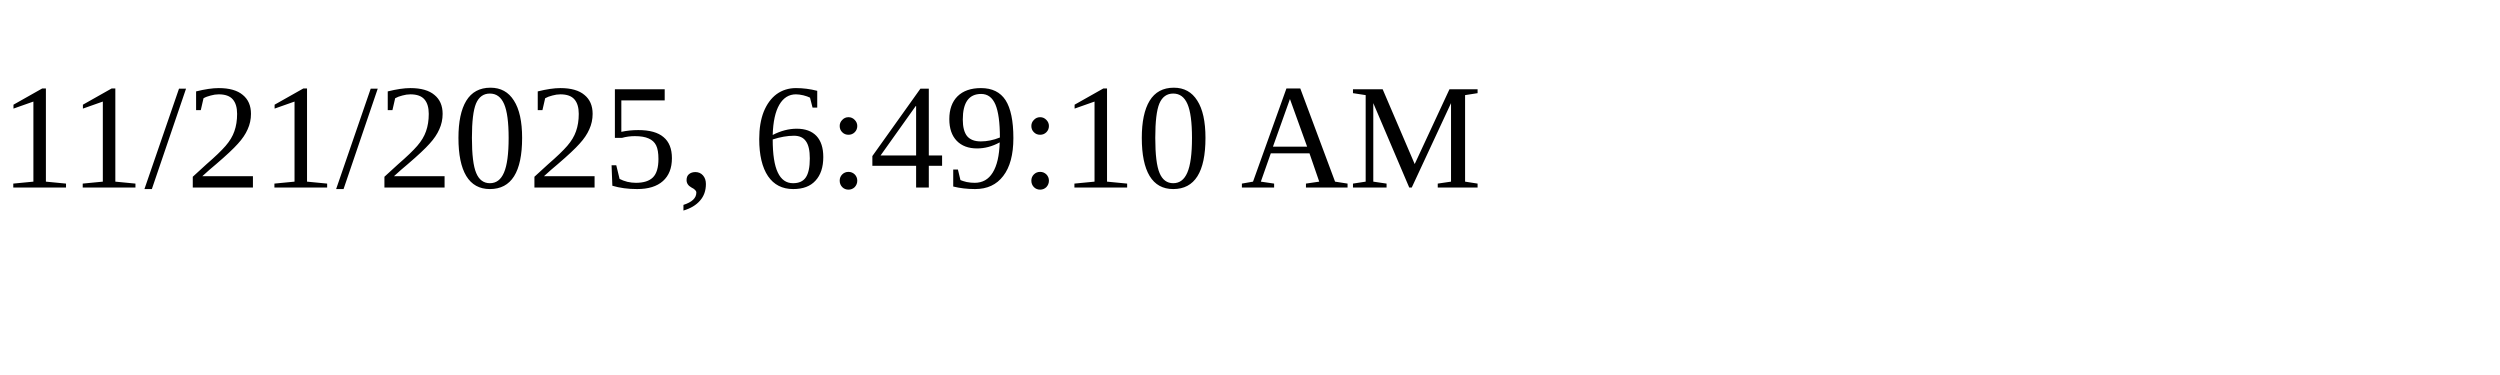
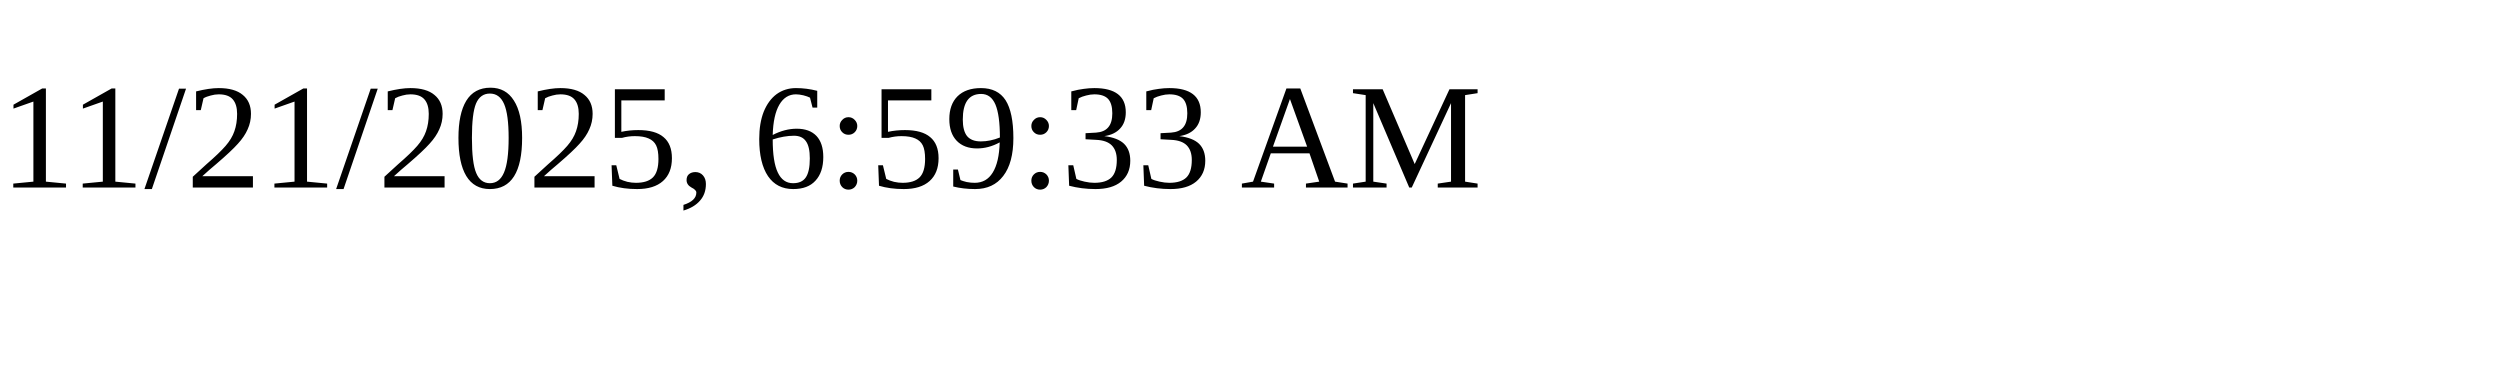
<svg xmlns="http://www.w3.org/2000/svg" height="30" width="200">
-   <text x="0" y="15">11/21/2025, 6:49:10 AM</text>
+   <text x="0" y="15">11/21/2025, 6:59:33 AM</text>
</svg>
